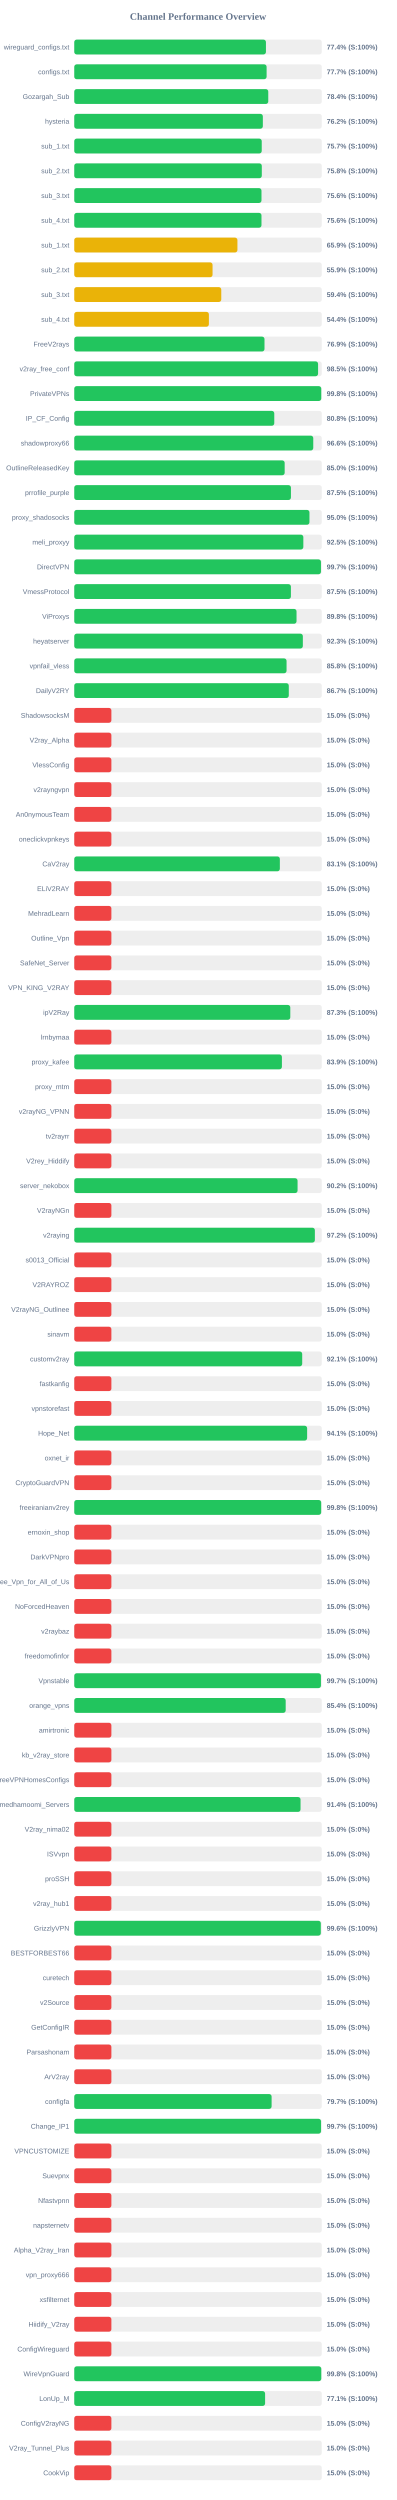
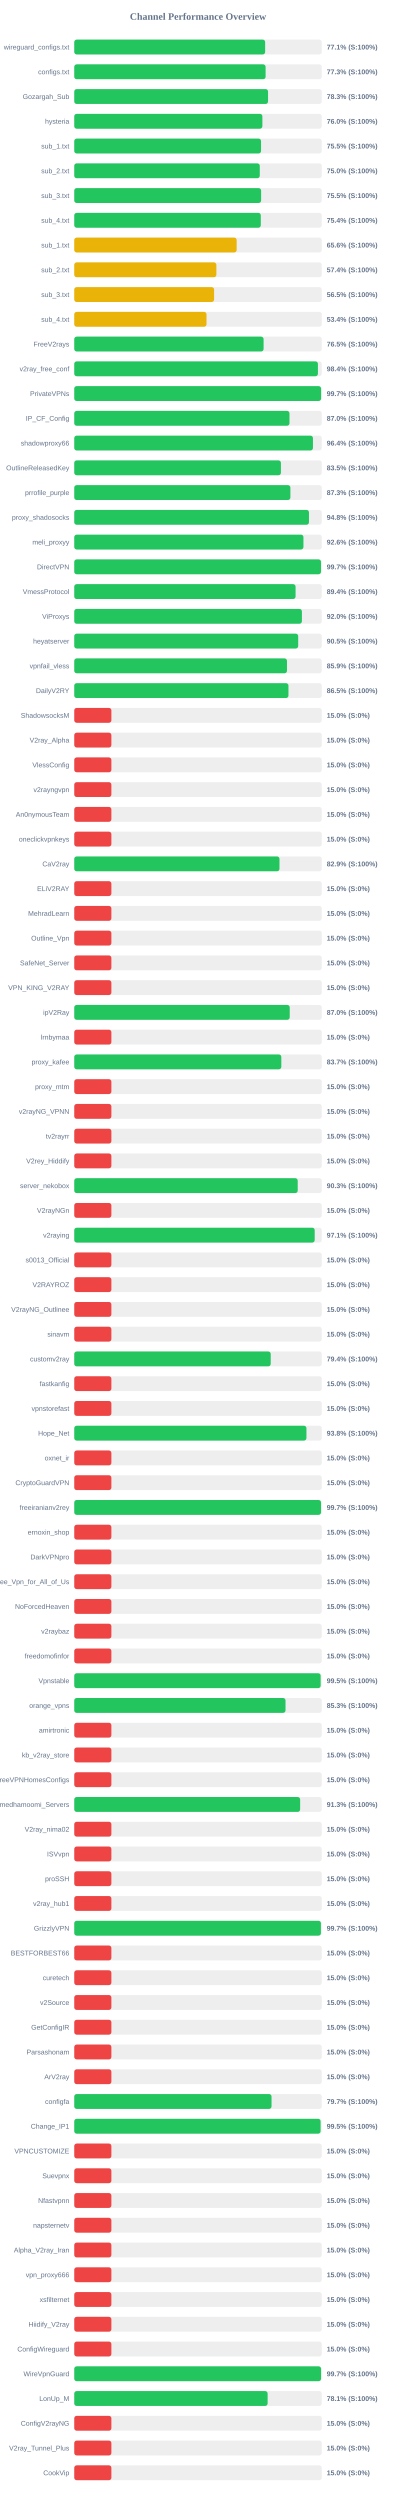
<svg xmlns="http://www.w3.org/2000/svg" width="800" height="5050" version="1.1">
  <style>
        .row { font: 14px Arial; fill: #64748b; }
        .score { font: bold 14px Arial; fill: #64748b; }
    </style>
  <text x="400" y="40" text-anchor="middle" font-size="20px" font-weight="bold" fill="#64748b">Channel Performance Overview</text>
  <rect x="150" y="80" width="500" height="30" fill="#eee" rx="5" />
-   <rect x="150" y="80" width="387.2" height="30" fill="#22c55e" rx="5" />
+   <rect x="150" y="80" width="385.6" height="30" fill="#22c55e" rx="5" />
  <text x="140" y="100" text-anchor="end" class="row">wireguard_configs.txt</text>
-   <text x="660" y="100" text-anchor="start" class="score">77.4% (S:100%)</text>
+   <text x="660" y="100" text-anchor="start" class="score">77.1% (S:100%)</text>
  <rect x="150" y="130" width="500" height="30" fill="#eee" rx="5" />
-   <rect x="150" y="130" width="388.55" height="30" fill="#22c55e" rx="5" />
+   <rect x="150" y="130" width="386.5" height="30" fill="#22c55e" rx="5" />
  <text x="140" y="150" text-anchor="end" class="row">configs.txt</text>
-   <text x="660" y="150" text-anchor="start" class="score">77.7% (S:100%)</text>
+   <text x="660" y="150" text-anchor="start" class="score">77.3% (S:100%)</text>
  <rect x="150" y="180" width="500" height="30" fill="#eee" rx="5" />
-   <rect x="150" y="180" width="391.9" height="30" fill="#22c55e" rx="5" />
+   <rect x="150" y="180" width="391.45" height="30" fill="#22c55e" rx="5" />
  <text x="140" y="200" text-anchor="end" class="row">Gozargah_Sub</text>
-   <text x="660" y="200" text-anchor="start" class="score">78.4% (S:100%)</text>
+   <text x="660" y="200" text-anchor="start" class="score">78.3% (S:100%)</text>
  <rect x="150" y="230" width="500" height="30" fill="#eee" rx="5" />
-   <rect x="150" y="230" width="380.95" height="30" fill="#22c55e" rx="5" />
+   <rect x="150" y="230" width="380.0" height="30" fill="#22c55e" rx="5" />
  <text x="140" y="250" text-anchor="end" class="row">hysteria</text>
-   <text x="660" y="250" text-anchor="start" class="score">76.2% (S:100%)</text>
+   <text x="660" y="250" text-anchor="start" class="score">76.0% (S:100%)</text>
  <rect x="150" y="280" width="500" height="30" fill="#eee" rx="5" />
-   <rect x="150" y="280" width="378.7" height="30" fill="#22c55e" rx="5" />
+   <rect x="150" y="280" width="377.3" height="30" fill="#22c55e" rx="5" />
  <text x="140" y="300" text-anchor="end" class="row">sub_1.txt</text>
-   <text x="660" y="300" text-anchor="start" class="score">75.7% (S:100%)</text>
+   <text x="660" y="300" text-anchor="start" class="score">75.5% (S:100%)</text>
  <rect x="150" y="330" width="500" height="30" fill="#eee" rx="5" />
-   <rect x="150" y="330" width="378.85" height="30" fill="#22c55e" rx="5" />
+   <rect x="150" y="330" width="374.75" height="30" fill="#22c55e" rx="5" />
  <text x="140" y="350" text-anchor="end" class="row">sub_2.txt</text>
-   <text x="660" y="350" text-anchor="start" class="score">75.8% (S:100%)</text>
+   <text x="660" y="350" text-anchor="start" class="score">75.0% (S:100%)</text>
  <rect x="150" y="380" width="500" height="30" fill="#eee" rx="5" />
-   <rect x="150" y="380" width="378.2" height="30" fill="#22c55e" rx="5" />
+   <rect x="150" y="380" width="377.45" height="30" fill="#22c55e" rx="5" />
  <text x="140" y="400" text-anchor="end" class="row">sub_3.txt</text>
-   <text x="660" y="400" text-anchor="start" class="score">75.6% (S:100%)</text>
+   <text x="660" y="400" text-anchor="start" class="score">75.5% (S:100%)</text>
  <rect x="150" y="430" width="500" height="30" fill="#eee" rx="5" />
-   <rect x="150" y="430" width="378.2" height="30" fill="#22c55e" rx="5" />
+   <rect x="150" y="430" width="376.8" height="30" fill="#22c55e" rx="5" />
  <text x="140" y="450" text-anchor="end" class="row">sub_4.txt</text>
-   <text x="660" y="450" text-anchor="start" class="score">75.6% (S:100%)</text>
+   <text x="660" y="450" text-anchor="start" class="score">75.4% (S:100%)</text>
  <rect x="150" y="480" width="500" height="30" fill="#eee" rx="5" />
-   <rect x="150" y="480" width="329.6" height="30" fill="#eab308" rx="5" />
+   <rect x="150" y="480" width="328.05" height="30" fill="#eab308" rx="5" />
  <text x="140" y="500" text-anchor="end" class="row">sub_1.txt</text>
-   <text x="660" y="500" text-anchor="start" class="score">65.9% (S:100%)</text>
+   <text x="660" y="500" text-anchor="start" class="score">65.6% (S:100%)</text>
  <rect x="150" y="530" width="500" height="30" fill="#eee" rx="5" />
-   <rect x="150" y="530" width="279.35" height="30" fill="#eab308" rx="5" />
+   <rect x="150" y="530" width="287.05" height="30" fill="#eab308" rx="5" />
  <text x="140" y="550" text-anchor="end" class="row">sub_2.txt</text>
-   <text x="660" y="550" text-anchor="start" class="score">55.9% (S:100%)</text>
+   <text x="660" y="550" text-anchor="start" class="score">57.4% (S:100%)</text>
  <rect x="150" y="580" width="500" height="30" fill="#eee" rx="5" />
-   <rect x="150" y="580" width="296.95" height="30" fill="#eab308" rx="5" />
+   <rect x="150" y="580" width="282.5" height="30" fill="#eab308" rx="5" />
  <text x="140" y="600" text-anchor="end" class="row">sub_3.txt</text>
-   <text x="660" y="600" text-anchor="start" class="score">59.4% (S:100%)</text>
+   <text x="660" y="600" text-anchor="start" class="score">56.5% (S:100%)</text>
  <rect x="150" y="630" width="500" height="30" fill="#eee" rx="5" />
-   <rect x="150" y="630" width="271.95" height="30" fill="#eab308" rx="5" />
+   <rect x="150" y="630" width="267.15" height="30" fill="#eab308" rx="5" />
  <text x="140" y="650" text-anchor="end" class="row">sub_4.txt</text>
-   <text x="660" y="650" text-anchor="start" class="score">54.4% (S:100%)</text>
+   <text x="660" y="650" text-anchor="start" class="score">53.4% (S:100%)</text>
  <rect x="150" y="680" width="500" height="30" fill="#eee" rx="5" />
-   <rect x="150" y="680" width="384.3" height="30" fill="#22c55e" rx="5" />
+   <rect x="150" y="680" width="382.45" height="30" fill="#22c55e" rx="5" />
  <text x="140" y="700" text-anchor="end" class="row">FreeV2rays</text>
-   <text x="660" y="700" text-anchor="start" class="score">76.9% (S:100%)</text>
+   <text x="660" y="700" text-anchor="start" class="score">76.5% (S:100%)</text>
  <rect x="150" y="730" width="500" height="30" fill="#eee" rx="5" />
-   <rect x="150" y="730" width="492.5" height="30" fill="#22c55e" rx="5" />
+   <rect x="150" y="730" width="492.2" height="30" fill="#22c55e" rx="5" />
  <text x="140" y="750" text-anchor="end" class="row">v2ray_free_conf</text>
-   <text x="660" y="750" text-anchor="start" class="score">98.5% (S:100%)</text>
+   <text x="660" y="750" text-anchor="start" class="score">98.4% (S:100%)</text>
  <rect x="150" y="780" width="500" height="30" fill="#eee" rx="5" />
-   <rect x="150" y="780" width="498.9" height="30" fill="#22c55e" rx="5" />
+   <rect x="150" y="780" width="498.6" height="30" fill="#22c55e" rx="5" />
  <text x="140" y="800" text-anchor="end" class="row">PrivateVPNs</text>
-   <text x="660" y="800" text-anchor="start" class="score">99.8% (S:100%)</text>
+   <text x="660" y="800" text-anchor="start" class="score">99.7% (S:100%)</text>
  <rect x="150" y="830" width="500" height="30" fill="#eee" rx="5" />
-   <rect x="150" y="830" width="404.05" height="30" fill="#22c55e" rx="5" />
+   <rect x="150" y="830" width="434.75" height="30" fill="#22c55e" rx="5" />
  <text x="140" y="850" text-anchor="end" class="row">IP_CF_Config</text>
-   <text x="660" y="850" text-anchor="start" class="score">80.8% (S:100%)</text>
+   <text x="660" y="850" text-anchor="start" class="score">87.0% (S:100%)</text>
  <rect x="150" y="880" width="500" height="30" fill="#eee" rx="5" />
-   <rect x="150" y="880" width="482.8" height="30" fill="#22c55e" rx="5" />
+   <rect x="150" y="880" width="482.15" height="30" fill="#22c55e" rx="5" />
  <text x="140" y="900" text-anchor="end" class="row">shadowproxy66</text>
-   <text x="660" y="900" text-anchor="start" class="score">96.6% (S:100%)</text>
+   <text x="660" y="900" text-anchor="start" class="score">96.4% (S:100%)</text>
  <rect x="150" y="930" width="500" height="30" fill="#eee" rx="5" />
-   <rect x="150" y="930" width="425.05" height="30" fill="#22c55e" rx="5" />
+   <rect x="150" y="930" width="417.45" height="30" fill="#22c55e" rx="5" />
  <text x="140" y="950" text-anchor="end" class="row">OutlineReleasedKey</text>
-   <text x="660" y="950" text-anchor="start" class="score">85.0% (S:100%)</text>
+   <text x="660" y="950" text-anchor="start" class="score">83.5% (S:100%)</text>
  <rect x="150" y="980" width="500" height="30" fill="#eee" rx="5" />
-   <rect x="150" y="980" width="437.7" height="30" fill="#22c55e" rx="5" />
+   <rect x="150" y="980" width="436.6" height="30" fill="#22c55e" rx="5" />
  <text x="140" y="1000" text-anchor="end" class="row">prrofile_purple</text>
-   <text x="660" y="1000" text-anchor="start" class="score">87.5% (S:100%)</text>
+   <text x="660" y="1000" text-anchor="start" class="score">87.3% (S:100%)</text>
  <rect x="150" y="1030" width="500" height="30" fill="#eee" rx="5" />
-   <rect x="150" y="1030" width="475.1" height="30" fill="#22c55e" rx="5" />
+   <rect x="150" y="1030" width="474.1" height="30" fill="#22c55e" rx="5" />
  <text x="140" y="1050" text-anchor="end" class="row">proxy_shadosocks</text>
-   <text x="660" y="1050" text-anchor="start" class="score">95.0% (S:100%)</text>
+   <text x="660" y="1050" text-anchor="start" class="score">94.8% (S:100%)</text>
  <rect x="150" y="1080" width="500" height="30" fill="#eee" rx="5" />
-   <rect x="150" y="1080" width="462.75" height="30" fill="#22c55e" rx="5" />
+   <rect x="150" y="1080" width="462.95" height="30" fill="#22c55e" rx="5" />
  <text x="140" y="1100" text-anchor="end" class="row">meli_proxyy</text>
-   <text x="660" y="1100" text-anchor="start" class="score">92.5% (S:100%)</text>
+   <text x="660" y="1100" text-anchor="start" class="score">92.6% (S:100%)</text>
  <rect x="150" y="1130" width="500" height="30" fill="#eee" rx="5" />
-   <rect x="150" y="1130" width="498.35" height="30" fill="#22c55e" rx="5" />
+   <rect x="150" y="1130" width="498.4" height="30" fill="#22c55e" rx="5" />
  <text x="140" y="1150" text-anchor="end" class="row">DirectVPN</text>
  <text x="660" y="1150" text-anchor="start" class="score">99.7% (S:100%)</text>
  <rect x="150" y="1180" width="500" height="30" fill="#eee" rx="5" />
-   <rect x="150" y="1180" width="437.65" height="30" fill="#22c55e" rx="5" />
+   <rect x="150" y="1180" width="447.05" height="30" fill="#22c55e" rx="5" />
  <text x="140" y="1200" text-anchor="end" class="row">VmessProtocol</text>
-   <text x="660" y="1200" text-anchor="start" class="score">87.5% (S:100%)</text>
+   <text x="660" y="1200" text-anchor="start" class="score">89.4% (S:100%)</text>
  <rect x="150" y="1230" width="500" height="30" fill="#eee" rx="5" />
-   <rect x="150" y="1230" width="449.0" height="30" fill="#22c55e" rx="5" />
+   <rect x="150" y="1230" width="459.85" height="30" fill="#22c55e" rx="5" />
  <text x="140" y="1250" text-anchor="end" class="row">ViProxys</text>
-   <text x="660" y="1250" text-anchor="start" class="score">89.8% (S:100%)</text>
+   <text x="660" y="1250" text-anchor="start" class="score">92.0% (S:100%)</text>
  <rect x="150" y="1280" width="500" height="30" fill="#eee" rx="5" />
-   <rect x="150" y="1280" width="461.75" height="30" fill="#22c55e" rx="5" />
+   <rect x="150" y="1280" width="452.35" height="30" fill="#22c55e" rx="5" />
  <text x="140" y="1300" text-anchor="end" class="row">heyatserver</text>
-   <text x="660" y="1300" text-anchor="start" class="score">92.3% (S:100%)</text>
+   <text x="660" y="1300" text-anchor="start" class="score">90.5% (S:100%)</text>
  <rect x="150" y="1330" width="500" height="30" fill="#eee" rx="5" />
-   <rect x="150" y="1330" width="428.85" height="30" fill="#22c55e" rx="5" />
+   <rect x="150" y="1330" width="429.7" height="30" fill="#22c55e" rx="5" />
  <text x="140" y="1350" text-anchor="end" class="row">vpnfail_vless</text>
-   <text x="660" y="1350" text-anchor="start" class="score">85.8% (S:100%)</text>
+   <text x="660" y="1350" text-anchor="start" class="score">85.9% (S:100%)</text>
  <rect x="150" y="1380" width="500" height="30" fill="#eee" rx="5" />
-   <rect x="150" y="1380" width="433.35" height="30" fill="#22c55e" rx="5" />
+   <rect x="150" y="1380" width="432.7" height="30" fill="#22c55e" rx="5" />
  <text x="140" y="1400" text-anchor="end" class="row">DailyV2RY</text>
-   <text x="660" y="1400" text-anchor="start" class="score">86.7% (S:100%)</text>
+   <text x="660" y="1400" text-anchor="start" class="score">86.5% (S:100%)</text>
  <rect x="150" y="1430" width="500" height="30" fill="#eee" rx="5" />
  <rect x="150" y="1430" width="75.0" height="30" fill="#ef4444" rx="5" />
  <text x="140" y="1450" text-anchor="end" class="row">ShadowsocksM</text>
  <text x="660" y="1450" text-anchor="start" class="score">15.0% (S:0%)</text>
  <rect x="150" y="1480" width="500" height="30" fill="#eee" rx="5" />
  <rect x="150" y="1480" width="75.0" height="30" fill="#ef4444" rx="5" />
  <text x="140" y="1500" text-anchor="end" class="row">V2ray_Alpha</text>
  <text x="660" y="1500" text-anchor="start" class="score">15.0% (S:0%)</text>
  <rect x="150" y="1530" width="500" height="30" fill="#eee" rx="5" />
  <rect x="150" y="1530" width="75.0" height="30" fill="#ef4444" rx="5" />
  <text x="140" y="1550" text-anchor="end" class="row">VlessConfig</text>
  <text x="660" y="1550" text-anchor="start" class="score">15.0% (S:0%)</text>
  <rect x="150" y="1580" width="500" height="30" fill="#eee" rx="5" />
  <rect x="150" y="1580" width="75.0" height="30" fill="#ef4444" rx="5" />
  <text x="140" y="1600" text-anchor="end" class="row">v2rayngvpn</text>
  <text x="660" y="1600" text-anchor="start" class="score">15.0% (S:0%)</text>
  <rect x="150" y="1630" width="500" height="30" fill="#eee" rx="5" />
  <rect x="150" y="1630" width="75.0" height="30" fill="#ef4444" rx="5" />
  <text x="140" y="1650" text-anchor="end" class="row">An0nymousTeam</text>
  <text x="660" y="1650" text-anchor="start" class="score">15.0% (S:0%)</text>
  <rect x="150" y="1680" width="500" height="30" fill="#eee" rx="5" />
  <rect x="150" y="1680" width="75.0" height="30" fill="#ef4444" rx="5" />
  <text x="140" y="1700" text-anchor="end" class="row">oneclickvpnkeys</text>
  <text x="660" y="1700" text-anchor="start" class="score">15.0% (S:0%)</text>
  <rect x="150" y="1730" width="500" height="30" fill="#eee" rx="5" />
-   <rect x="150" y="1730" width="415.3" height="30" fill="#22c55e" rx="5" />
+   <rect x="150" y="1730" width="414.55" height="30" fill="#22c55e" rx="5" />
  <text x="140" y="1750" text-anchor="end" class="row">CaV2ray</text>
-   <text x="660" y="1750" text-anchor="start" class="score">83.1% (S:100%)</text>
+   <text x="660" y="1750" text-anchor="start" class="score">82.9% (S:100%)</text>
  <rect x="150" y="1780" width="500" height="30" fill="#eee" rx="5" />
  <rect x="150" y="1780" width="75.0" height="30" fill="#ef4444" rx="5" />
  <text x="140" y="1800" text-anchor="end" class="row">ELiV2RAY</text>
  <text x="660" y="1800" text-anchor="start" class="score">15.0% (S:0%)</text>
  <rect x="150" y="1830" width="500" height="30" fill="#eee" rx="5" />
  <rect x="150" y="1830" width="75.0" height="30" fill="#ef4444" rx="5" />
  <text x="140" y="1850" text-anchor="end" class="row">MehradLearn</text>
  <text x="660" y="1850" text-anchor="start" class="score">15.0% (S:0%)</text>
  <rect x="150" y="1880" width="500" height="30" fill="#eee" rx="5" />
  <rect x="150" y="1880" width="75.0" height="30" fill="#ef4444" rx="5" />
  <text x="140" y="1900" text-anchor="end" class="row">Outline_Vpn</text>
  <text x="660" y="1900" text-anchor="start" class="score">15.0% (S:0%)</text>
  <rect x="150" y="1930" width="500" height="30" fill="#eee" rx="5" />
  <rect x="150" y="1930" width="75.0" height="30" fill="#ef4444" rx="5" />
  <text x="140" y="1950" text-anchor="end" class="row">SafeNet_Server</text>
  <text x="660" y="1950" text-anchor="start" class="score">15.0% (S:0%)</text>
  <rect x="150" y="1980" width="500" height="30" fill="#eee" rx="5" />
  <rect x="150" y="1980" width="75.0" height="30" fill="#ef4444" rx="5" />
  <text x="140" y="2000" text-anchor="end" class="row">VPN_KING_V2RAY</text>
  <text x="660" y="2000" text-anchor="start" class="score">15.0% (S:0%)</text>
  <rect x="150" y="2030" width="500" height="30" fill="#eee" rx="5" />
-   <rect x="150" y="2030" width="436.4" height="30" fill="#22c55e" rx="5" />
+   <rect x="150" y="2030" width="435.25" height="30" fill="#22c55e" rx="5" />
  <text x="140" y="2050" text-anchor="end" class="row">ipV2Ray</text>
-   <text x="660" y="2050" text-anchor="start" class="score">87.3% (S:100%)</text>
+   <text x="660" y="2050" text-anchor="start" class="score">87.0% (S:100%)</text>
  <rect x="150" y="2080" width="500" height="30" fill="#eee" rx="5" />
  <rect x="150" y="2080" width="75.0" height="30" fill="#ef4444" rx="5" />
  <text x="140" y="2100" text-anchor="end" class="row">lrnbymaa</text>
  <text x="660" y="2100" text-anchor="start" class="score">15.0% (S:0%)</text>
  <rect x="150" y="2130" width="500" height="30" fill="#eee" rx="5" />
-   <rect x="150" y="2130" width="419.45" height="30" fill="#22c55e" rx="5" />
+   <rect x="150" y="2130" width="418.25" height="30" fill="#22c55e" rx="5" />
  <text x="140" y="2150" text-anchor="end" class="row">proxy_kafee</text>
-   <text x="660" y="2150" text-anchor="start" class="score">83.9% (S:100%)</text>
+   <text x="660" y="2150" text-anchor="start" class="score">83.7% (S:100%)</text>
  <rect x="150" y="2180" width="500" height="30" fill="#eee" rx="5" />
  <rect x="150" y="2180" width="75.0" height="30" fill="#ef4444" rx="5" />
  <text x="140" y="2200" text-anchor="end" class="row">proxy_mtm</text>
  <text x="660" y="2200" text-anchor="start" class="score">15.0% (S:0%)</text>
  <rect x="150" y="2230" width="500" height="30" fill="#eee" rx="5" />
  <rect x="150" y="2230" width="75.0" height="30" fill="#ef4444" rx="5" />
  <text x="140" y="2250" text-anchor="end" class="row">v2rayNG_VPNN</text>
  <text x="660" y="2250" text-anchor="start" class="score">15.0% (S:0%)</text>
  <rect x="150" y="2280" width="500" height="30" fill="#eee" rx="5" />
  <rect x="150" y="2280" width="75.0" height="30" fill="#ef4444" rx="5" />
  <text x="140" y="2300" text-anchor="end" class="row">tv2rayrr</text>
  <text x="660" y="2300" text-anchor="start" class="score">15.0% (S:0%)</text>
  <rect x="150" y="2330" width="500" height="30" fill="#eee" rx="5" />
  <rect x="150" y="2330" width="75.0" height="30" fill="#ef4444" rx="5" />
  <text x="140" y="2350" text-anchor="end" class="row">V2rey_Hiddify</text>
  <text x="660" y="2350" text-anchor="start" class="score">15.0% (S:0%)</text>
  <rect x="150" y="2380" width="500" height="30" fill="#eee" rx="5" />
-   <rect x="150" y="2380" width="451.1" height="30" fill="#22c55e" rx="5" />
+   <rect x="150" y="2380" width="451.4" height="30" fill="#22c55e" rx="5" />
  <text x="140" y="2400" text-anchor="end" class="row">server_nekobox</text>
-   <text x="660" y="2400" text-anchor="start" class="score">90.2% (S:100%)</text>
+   <text x="660" y="2400" text-anchor="start" class="score">90.3% (S:100%)</text>
  <rect x="150" y="2430" width="500" height="30" fill="#eee" rx="5" />
  <rect x="150" y="2430" width="75.0" height="30" fill="#ef4444" rx="5" />
  <text x="140" y="2450" text-anchor="end" class="row">V2rayNGn</text>
  <text x="660" y="2450" text-anchor="start" class="score">15.0% (S:0%)</text>
  <rect x="150" y="2480" width="500" height="30" fill="#eee" rx="5" />
-   <rect x="150" y="2480" width="486.05" height="30" fill="#22c55e" rx="5" />
+   <rect x="150" y="2480" width="485.7" height="30" fill="#22c55e" rx="5" />
  <text x="140" y="2500" text-anchor="end" class="row">v2raying</text>
-   <text x="660" y="2500" text-anchor="start" class="score">97.2% (S:100%)</text>
+   <text x="660" y="2500" text-anchor="start" class="score">97.1% (S:100%)</text>
  <rect x="150" y="2530" width="500" height="30" fill="#eee" rx="5" />
  <rect x="150" y="2530" width="75.0" height="30" fill="#ef4444" rx="5" />
  <text x="140" y="2550" text-anchor="end" class="row">s0013_Official</text>
  <text x="660" y="2550" text-anchor="start" class="score">15.0% (S:0%)</text>
  <rect x="150" y="2580" width="500" height="30" fill="#eee" rx="5" />
  <rect x="150" y="2580" width="75.0" height="30" fill="#ef4444" rx="5" />
  <text x="140" y="2600" text-anchor="end" class="row">V2RAYROZ</text>
  <text x="660" y="2600" text-anchor="start" class="score">15.0% (S:0%)</text>
  <rect x="150" y="2630" width="500" height="30" fill="#eee" rx="5" />
  <rect x="150" y="2630" width="75.0" height="30" fill="#ef4444" rx="5" />
  <text x="140" y="2650" text-anchor="end" class="row">V2rayNG_Outlinee</text>
  <text x="660" y="2650" text-anchor="start" class="score">15.0% (S:0%)</text>
  <rect x="150" y="2680" width="500" height="30" fill="#eee" rx="5" />
  <rect x="150" y="2680" width="75.0" height="30" fill="#ef4444" rx="5" />
  <text x="140" y="2700" text-anchor="end" class="row">sinavm</text>
  <text x="660" y="2700" text-anchor="start" class="score">15.0% (S:0%)</text>
  <rect x="150" y="2730" width="500" height="30" fill="#eee" rx="5" />
-   <rect x="150" y="2730" width="460.45" height="30" fill="#22c55e" rx="5" />
+   <rect x="150" y="2730" width="396.85" height="30" fill="#22c55e" rx="5" />
  <text x="140" y="2750" text-anchor="end" class="row">customv2ray</text>
-   <text x="660" y="2750" text-anchor="start" class="score">92.1% (S:100%)</text>
+   <text x="660" y="2750" text-anchor="start" class="score">79.4% (S:100%)</text>
  <rect x="150" y="2780" width="500" height="30" fill="#eee" rx="5" />
  <rect x="150" y="2780" width="75.0" height="30" fill="#ef4444" rx="5" />
  <text x="140" y="2800" text-anchor="end" class="row">fastkanfig</text>
  <text x="660" y="2800" text-anchor="start" class="score">15.0% (S:0%)</text>
  <rect x="150" y="2830" width="500" height="30" fill="#eee" rx="5" />
  <rect x="150" y="2830" width="75.0" height="30" fill="#ef4444" rx="5" />
  <text x="140" y="2850" text-anchor="end" class="row">vpnstorefast</text>
  <text x="660" y="2850" text-anchor="start" class="score">15.0% (S:0%)</text>
  <rect x="150" y="2880" width="500" height="30" fill="#eee" rx="5" />
-   <rect x="150" y="2880" width="470.4" height="30" fill="#22c55e" rx="5" />
+   <rect x="150" y="2880" width="469.0" height="30" fill="#22c55e" rx="5" />
  <text x="140" y="2900" text-anchor="end" class="row">Hope_Net</text>
-   <text x="660" y="2900" text-anchor="start" class="score">94.1% (S:100%)</text>
+   <text x="660" y="2900" text-anchor="start" class="score">93.8% (S:100%)</text>
  <rect x="150" y="2930" width="500" height="30" fill="#eee" rx="5" />
  <rect x="150" y="2930" width="75.0" height="30" fill="#ef4444" rx="5" />
  <text x="140" y="2950" text-anchor="end" class="row">oxnet_ir</text>
  <text x="660" y="2950" text-anchor="start" class="score">15.0% (S:0%)</text>
  <rect x="150" y="2980" width="500" height="30" fill="#eee" rx="5" />
  <rect x="150" y="2980" width="75.0" height="30" fill="#ef4444" rx="5" />
  <text x="140" y="3000" text-anchor="end" class="row">CryptoGuardVPN</text>
  <text x="660" y="3000" text-anchor="start" class="score">15.0% (S:0%)</text>
  <rect x="150" y="3030" width="500" height="30" fill="#eee" rx="5" />
-   <rect x="150" y="3030" width="498.75" height="30" fill="#22c55e" rx="5" />
+   <rect x="150" y="3030" width="498.45" height="30" fill="#22c55e" rx="5" />
  <text x="140" y="3050" text-anchor="end" class="row">freeiranianv2rey</text>
-   <text x="660" y="3050" text-anchor="start" class="score">99.8% (S:100%)</text>
+   <text x="660" y="3050" text-anchor="start" class="score">99.7% (S:100%)</text>
  <rect x="150" y="3080" width="500" height="30" fill="#eee" rx="5" />
  <rect x="150" y="3080" width="75.0" height="30" fill="#ef4444" rx="5" />
  <text x="140" y="3100" text-anchor="end" class="row">ernoxin_shop</text>
  <text x="660" y="3100" text-anchor="start" class="score">15.0% (S:0%)</text>
  <rect x="150" y="3130" width="500" height="30" fill="#eee" rx="5" />
  <rect x="150" y="3130" width="75.0" height="30" fill="#ef4444" rx="5" />
  <text x="140" y="3150" text-anchor="end" class="row">DarkVPNpro</text>
  <text x="660" y="3150" text-anchor="start" class="score">15.0% (S:0%)</text>
  <rect x="150" y="3180" width="500" height="30" fill="#eee" rx="5" />
  <rect x="150" y="3180" width="75.0" height="30" fill="#ef4444" rx="5" />
  <text x="140" y="3200" text-anchor="end" class="row">Free_Vpn_for_All_of_Us</text>
  <text x="660" y="3200" text-anchor="start" class="score">15.0% (S:0%)</text>
  <rect x="150" y="3230" width="500" height="30" fill="#eee" rx="5" />
  <rect x="150" y="3230" width="75.0" height="30" fill="#ef4444" rx="5" />
  <text x="140" y="3250" text-anchor="end" class="row">NoForcedHeaven</text>
  <text x="660" y="3250" text-anchor="start" class="score">15.0% (S:0%)</text>
  <rect x="150" y="3280" width="500" height="30" fill="#eee" rx="5" />
  <rect x="150" y="3280" width="75.0" height="30" fill="#ef4444" rx="5" />
  <text x="140" y="3300" text-anchor="end" class="row">v2raybaz</text>
  <text x="660" y="3300" text-anchor="start" class="score">15.0% (S:0%)</text>
  <rect x="150" y="3330" width="500" height="30" fill="#eee" rx="5" />
  <rect x="150" y="3330" width="75.0" height="30" fill="#ef4444" rx="5" />
  <text x="140" y="3350" text-anchor="end" class="row">freedomofinfor</text>
  <text x="660" y="3350" text-anchor="start" class="score">15.0% (S:0%)</text>
  <rect x="150" y="3380" width="500" height="30" fill="#eee" rx="5" />
-   <rect x="150" y="3380" width="498.3" height="30" fill="#22c55e" rx="5" />
+   <rect x="150" y="3380" width="497.7" height="30" fill="#22c55e" rx="5" />
  <text x="140" y="3400" text-anchor="end" class="row">Vpnstable</text>
-   <text x="660" y="3400" text-anchor="start" class="score">99.7% (S:100%)</text>
+   <text x="660" y="3400" text-anchor="start" class="score">99.5% (S:100%)</text>
  <rect x="150" y="3430" width="500" height="30" fill="#eee" rx="5" />
-   <rect x="150" y="3430" width="427.1" height="30" fill="#22c55e" rx="5" />
+   <rect x="150" y="3430" width="426.75" height="30" fill="#22c55e" rx="5" />
  <text x="140" y="3450" text-anchor="end" class="row">orange_vpns</text>
-   <text x="660" y="3450" text-anchor="start" class="score">85.4% (S:100%)</text>
+   <text x="660" y="3450" text-anchor="start" class="score">85.3% (S:100%)</text>
  <rect x="150" y="3480" width="500" height="30" fill="#eee" rx="5" />
  <rect x="150" y="3480" width="75.0" height="30" fill="#ef4444" rx="5" />
  <text x="140" y="3500" text-anchor="end" class="row">amirtronic</text>
  <text x="660" y="3500" text-anchor="start" class="score">15.0% (S:0%)</text>
  <rect x="150" y="3530" width="500" height="30" fill="#eee" rx="5" />
  <rect x="150" y="3530" width="75.0" height="30" fill="#ef4444" rx="5" />
  <text x="140" y="3550" text-anchor="end" class="row">kb_v2ray_store</text>
  <text x="660" y="3550" text-anchor="start" class="score">15.0% (S:0%)</text>
  <rect x="150" y="3580" width="500" height="30" fill="#eee" rx="5" />
  <rect x="150" y="3580" width="75.0" height="30" fill="#ef4444" rx="5" />
  <text x="140" y="3600" text-anchor="end" class="row">FreeVPNHomesConfigs</text>
  <text x="660" y="3600" text-anchor="start" class="score">15.0% (S:0%)</text>
  <rect x="150" y="3630" width="500" height="30" fill="#eee" rx="5" />
-   <rect x="150" y="3630" width="457.1" height="30" fill="#22c55e" rx="5" />
+   <rect x="150" y="3630" width="456.3" height="30" fill="#22c55e" rx="5" />
  <text x="140" y="3650" text-anchor="end" class="row">Ahmedhamoomi_Servers</text>
-   <text x="660" y="3650" text-anchor="start" class="score">91.4% (S:100%)</text>
+   <text x="660" y="3650" text-anchor="start" class="score">91.3% (S:100%)</text>
  <rect x="150" y="3680" width="500" height="30" fill="#eee" rx="5" />
  <rect x="150" y="3680" width="75.0" height="30" fill="#ef4444" rx="5" />
  <text x="140" y="3700" text-anchor="end" class="row">V2ray_nima02</text>
  <text x="660" y="3700" text-anchor="start" class="score">15.0% (S:0%)</text>
  <rect x="150" y="3730" width="500" height="30" fill="#eee" rx="5" />
  <rect x="150" y="3730" width="75.0" height="30" fill="#ef4444" rx="5" />
  <text x="140" y="3750" text-anchor="end" class="row">ISVvpn</text>
  <text x="660" y="3750" text-anchor="start" class="score">15.0% (S:0%)</text>
  <rect x="150" y="3780" width="500" height="30" fill="#eee" rx="5" />
  <rect x="150" y="3780" width="75.0" height="30" fill="#ef4444" rx="5" />
  <text x="140" y="3800" text-anchor="end" class="row">proSSH</text>
  <text x="660" y="3800" text-anchor="start" class="score">15.0% (S:0%)</text>
  <rect x="150" y="3830" width="500" height="30" fill="#eee" rx="5" />
  <rect x="150" y="3830" width="75.0" height="30" fill="#ef4444" rx="5" />
  <text x="140" y="3850" text-anchor="end" class="row">v2ray_hub1</text>
  <text x="660" y="3850" text-anchor="start" class="score">15.0% (S:0%)</text>
  <rect x="150" y="3880" width="500" height="30" fill="#eee" rx="5" />
-   <rect x="150" y="3880" width="498.05" height="30" fill="#22c55e" rx="5" />
+   <rect x="150" y="3880" width="498.25" height="30" fill="#22c55e" rx="5" />
  <text x="140" y="3900" text-anchor="end" class="row">GrizzlyVPN</text>
-   <text x="660" y="3900" text-anchor="start" class="score">99.6% (S:100%)</text>
+   <text x="660" y="3900" text-anchor="start" class="score">99.7% (S:100%)</text>
  <rect x="150" y="3930" width="500" height="30" fill="#eee" rx="5" />
  <rect x="150" y="3930" width="75.0" height="30" fill="#ef4444" rx="5" />
  <text x="140" y="3950" text-anchor="end" class="row">BESTFORBEST66</text>
  <text x="660" y="3950" text-anchor="start" class="score">15.0% (S:0%)</text>
  <rect x="150" y="3980" width="500" height="30" fill="#eee" rx="5" />
  <rect x="150" y="3980" width="75.0" height="30" fill="#ef4444" rx="5" />
  <text x="140" y="4000" text-anchor="end" class="row">curetech</text>
  <text x="660" y="4000" text-anchor="start" class="score">15.0% (S:0%)</text>
  <rect x="150" y="4030" width="500" height="30" fill="#eee" rx="5" />
  <rect x="150" y="4030" width="75.0" height="30" fill="#ef4444" rx="5" />
  <text x="140" y="4050" text-anchor="end" class="row">v2Source</text>
  <text x="660" y="4050" text-anchor="start" class="score">15.0% (S:0%)</text>
  <rect x="150" y="4080" width="500" height="30" fill="#eee" rx="5" />
  <rect x="150" y="4080" width="75.0" height="30" fill="#ef4444" rx="5" />
  <text x="140" y="4100" text-anchor="end" class="row">GetConfigIR</text>
  <text x="660" y="4100" text-anchor="start" class="score">15.0% (S:0%)</text>
  <rect x="150" y="4130" width="500" height="30" fill="#eee" rx="5" />
  <rect x="150" y="4130" width="75.0" height="30" fill="#ef4444" rx="5" />
  <text x="140" y="4150" text-anchor="end" class="row">Parsashonam</text>
  <text x="660" y="4150" text-anchor="start" class="score">15.0% (S:0%)</text>
  <rect x="150" y="4180" width="500" height="30" fill="#eee" rx="5" />
  <rect x="150" y="4180" width="75.0" height="30" fill="#ef4444" rx="5" />
  <text x="140" y="4200" text-anchor="end" class="row">ArV2ray</text>
  <text x="660" y="4200" text-anchor="start" class="score">15.0% (S:0%)</text>
  <rect x="150" y="4230" width="500" height="30" fill="#eee" rx="5" />
-   <rect x="150" y="4230" width="398.65" height="30" fill="#22c55e" rx="5" />
+   <rect x="150" y="4230" width="398.5" height="30" fill="#22c55e" rx="5" />
  <text x="140" y="4250" text-anchor="end" class="row">configfa</text>
  <text x="660" y="4250" text-anchor="start" class="score">79.7% (S:100%)</text>
  <rect x="150" y="4280" width="500" height="30" fill="#eee" rx="5" />
-   <rect x="150" y="4280" width="498.5" height="30" fill="#22c55e" rx="5" />
+   <rect x="150" y="4280" width="497.6" height="30" fill="#22c55e" rx="5" />
  <text x="140" y="4300" text-anchor="end" class="row">Change_IP1</text>
-   <text x="660" y="4300" text-anchor="start" class="score">99.7% (S:100%)</text>
+   <text x="660" y="4300" text-anchor="start" class="score">99.5% (S:100%)</text>
  <rect x="150" y="4330" width="500" height="30" fill="#eee" rx="5" />
  <rect x="150" y="4330" width="75.0" height="30" fill="#ef4444" rx="5" />
  <text x="140" y="4350" text-anchor="end" class="row">VPNCUSTOMIZE</text>
  <text x="660" y="4350" text-anchor="start" class="score">15.0% (S:0%)</text>
  <rect x="150" y="4380" width="500" height="30" fill="#eee" rx="5" />
  <rect x="150" y="4380" width="75.0" height="30" fill="#ef4444" rx="5" />
  <text x="140" y="4400" text-anchor="end" class="row">Suevpnx</text>
  <text x="660" y="4400" text-anchor="start" class="score">15.0% (S:0%)</text>
  <rect x="150" y="4430" width="500" height="30" fill="#eee" rx="5" />
  <rect x="150" y="4430" width="75.0" height="30" fill="#ef4444" rx="5" />
  <text x="140" y="4450" text-anchor="end" class="row">Nfastvpnn</text>
  <text x="660" y="4450" text-anchor="start" class="score">15.0% (S:0%)</text>
  <rect x="150" y="4480" width="500" height="30" fill="#eee" rx="5" />
  <rect x="150" y="4480" width="75.0" height="30" fill="#ef4444" rx="5" />
  <text x="140" y="4500" text-anchor="end" class="row">napsternetv</text>
  <text x="660" y="4500" text-anchor="start" class="score">15.0% (S:0%)</text>
  <rect x="150" y="4530" width="500" height="30" fill="#eee" rx="5" />
  <rect x="150" y="4530" width="75.0" height="30" fill="#ef4444" rx="5" />
  <text x="140" y="4550" text-anchor="end" class="row">Alpha_V2ray_Iran</text>
  <text x="660" y="4550" text-anchor="start" class="score">15.0% (S:0%)</text>
  <rect x="150" y="4580" width="500" height="30" fill="#eee" rx="5" />
  <rect x="150" y="4580" width="75.0" height="30" fill="#ef4444" rx="5" />
  <text x="140" y="4600" text-anchor="end" class="row">vpn_proxy666</text>
  <text x="660" y="4600" text-anchor="start" class="score">15.0% (S:0%)</text>
  <rect x="150" y="4630" width="500" height="30" fill="#eee" rx="5" />
  <rect x="150" y="4630" width="75.0" height="30" fill="#ef4444" rx="5" />
  <text x="140" y="4650" text-anchor="end" class="row">xsfilternet</text>
  <text x="660" y="4650" text-anchor="start" class="score">15.0% (S:0%)</text>
  <rect x="150" y="4680" width="500" height="30" fill="#eee" rx="5" />
  <rect x="150" y="4680" width="75.0" height="30" fill="#ef4444" rx="5" />
  <text x="140" y="4700" text-anchor="end" class="row">Hiidify_V2ray</text>
  <text x="660" y="4700" text-anchor="start" class="score">15.0% (S:0%)</text>
  <rect x="150" y="4730" width="500" height="30" fill="#eee" rx="5" />
  <rect x="150" y="4730" width="75.0" height="30" fill="#ef4444" rx="5" />
  <text x="140" y="4750" text-anchor="end" class="row">ConfigWireguard</text>
  <text x="660" y="4750" text-anchor="start" class="score">15.0% (S:0%)</text>
  <rect x="150" y="4780" width="500" height="30" fill="#eee" rx="5" />
-   <rect x="150" y="4780" width="498.95" height="30" fill="#22c55e" rx="5" />
+   <rect x="150" y="4780" width="498.5" height="30" fill="#22c55e" rx="5" />
  <text x="140" y="4800" text-anchor="end" class="row">WireVpnGuard</text>
-   <text x="660" y="4800" text-anchor="start" class="score">99.8% (S:100%)</text>
+   <text x="660" y="4800" text-anchor="start" class="score">99.7% (S:100%)</text>
  <rect x="150" y="4830" width="500" height="30" fill="#eee" rx="5" />
-   <rect x="150" y="4830" width="385.5" height="30" fill="#22c55e" rx="5" />
+   <rect x="150" y="4830" width="390.6" height="30" fill="#22c55e" rx="5" />
  <text x="140" y="4850" text-anchor="end" class="row">LonUp_M</text>
-   <text x="660" y="4850" text-anchor="start" class="score">77.1% (S:100%)</text>
+   <text x="660" y="4850" text-anchor="start" class="score">78.1% (S:100%)</text>
  <rect x="150" y="4880" width="500" height="30" fill="#eee" rx="5" />
  <rect x="150" y="4880" width="75.0" height="30" fill="#ef4444" rx="5" />
  <text x="140" y="4900" text-anchor="end" class="row">ConfigV2rayNG</text>
  <text x="660" y="4900" text-anchor="start" class="score">15.0% (S:0%)</text>
  <rect x="150" y="4930" width="500" height="30" fill="#eee" rx="5" />
  <rect x="150" y="4930" width="75.0" height="30" fill="#ef4444" rx="5" />
  <text x="140" y="4950" text-anchor="end" class="row">V2ray_Tunnel_Plus</text>
  <text x="660" y="4950" text-anchor="start" class="score">15.0% (S:0%)</text>
  <rect x="150" y="4980" width="500" height="30" fill="#eee" rx="5" />
  <rect x="150" y="4980" width="75.0" height="30" fill="#ef4444" rx="5" />
  <text x="140" y="5000" text-anchor="end" class="row">CookVip</text>
  <text x="660" y="5000" text-anchor="start" class="score">15.0% (S:0%)</text>
</svg>
